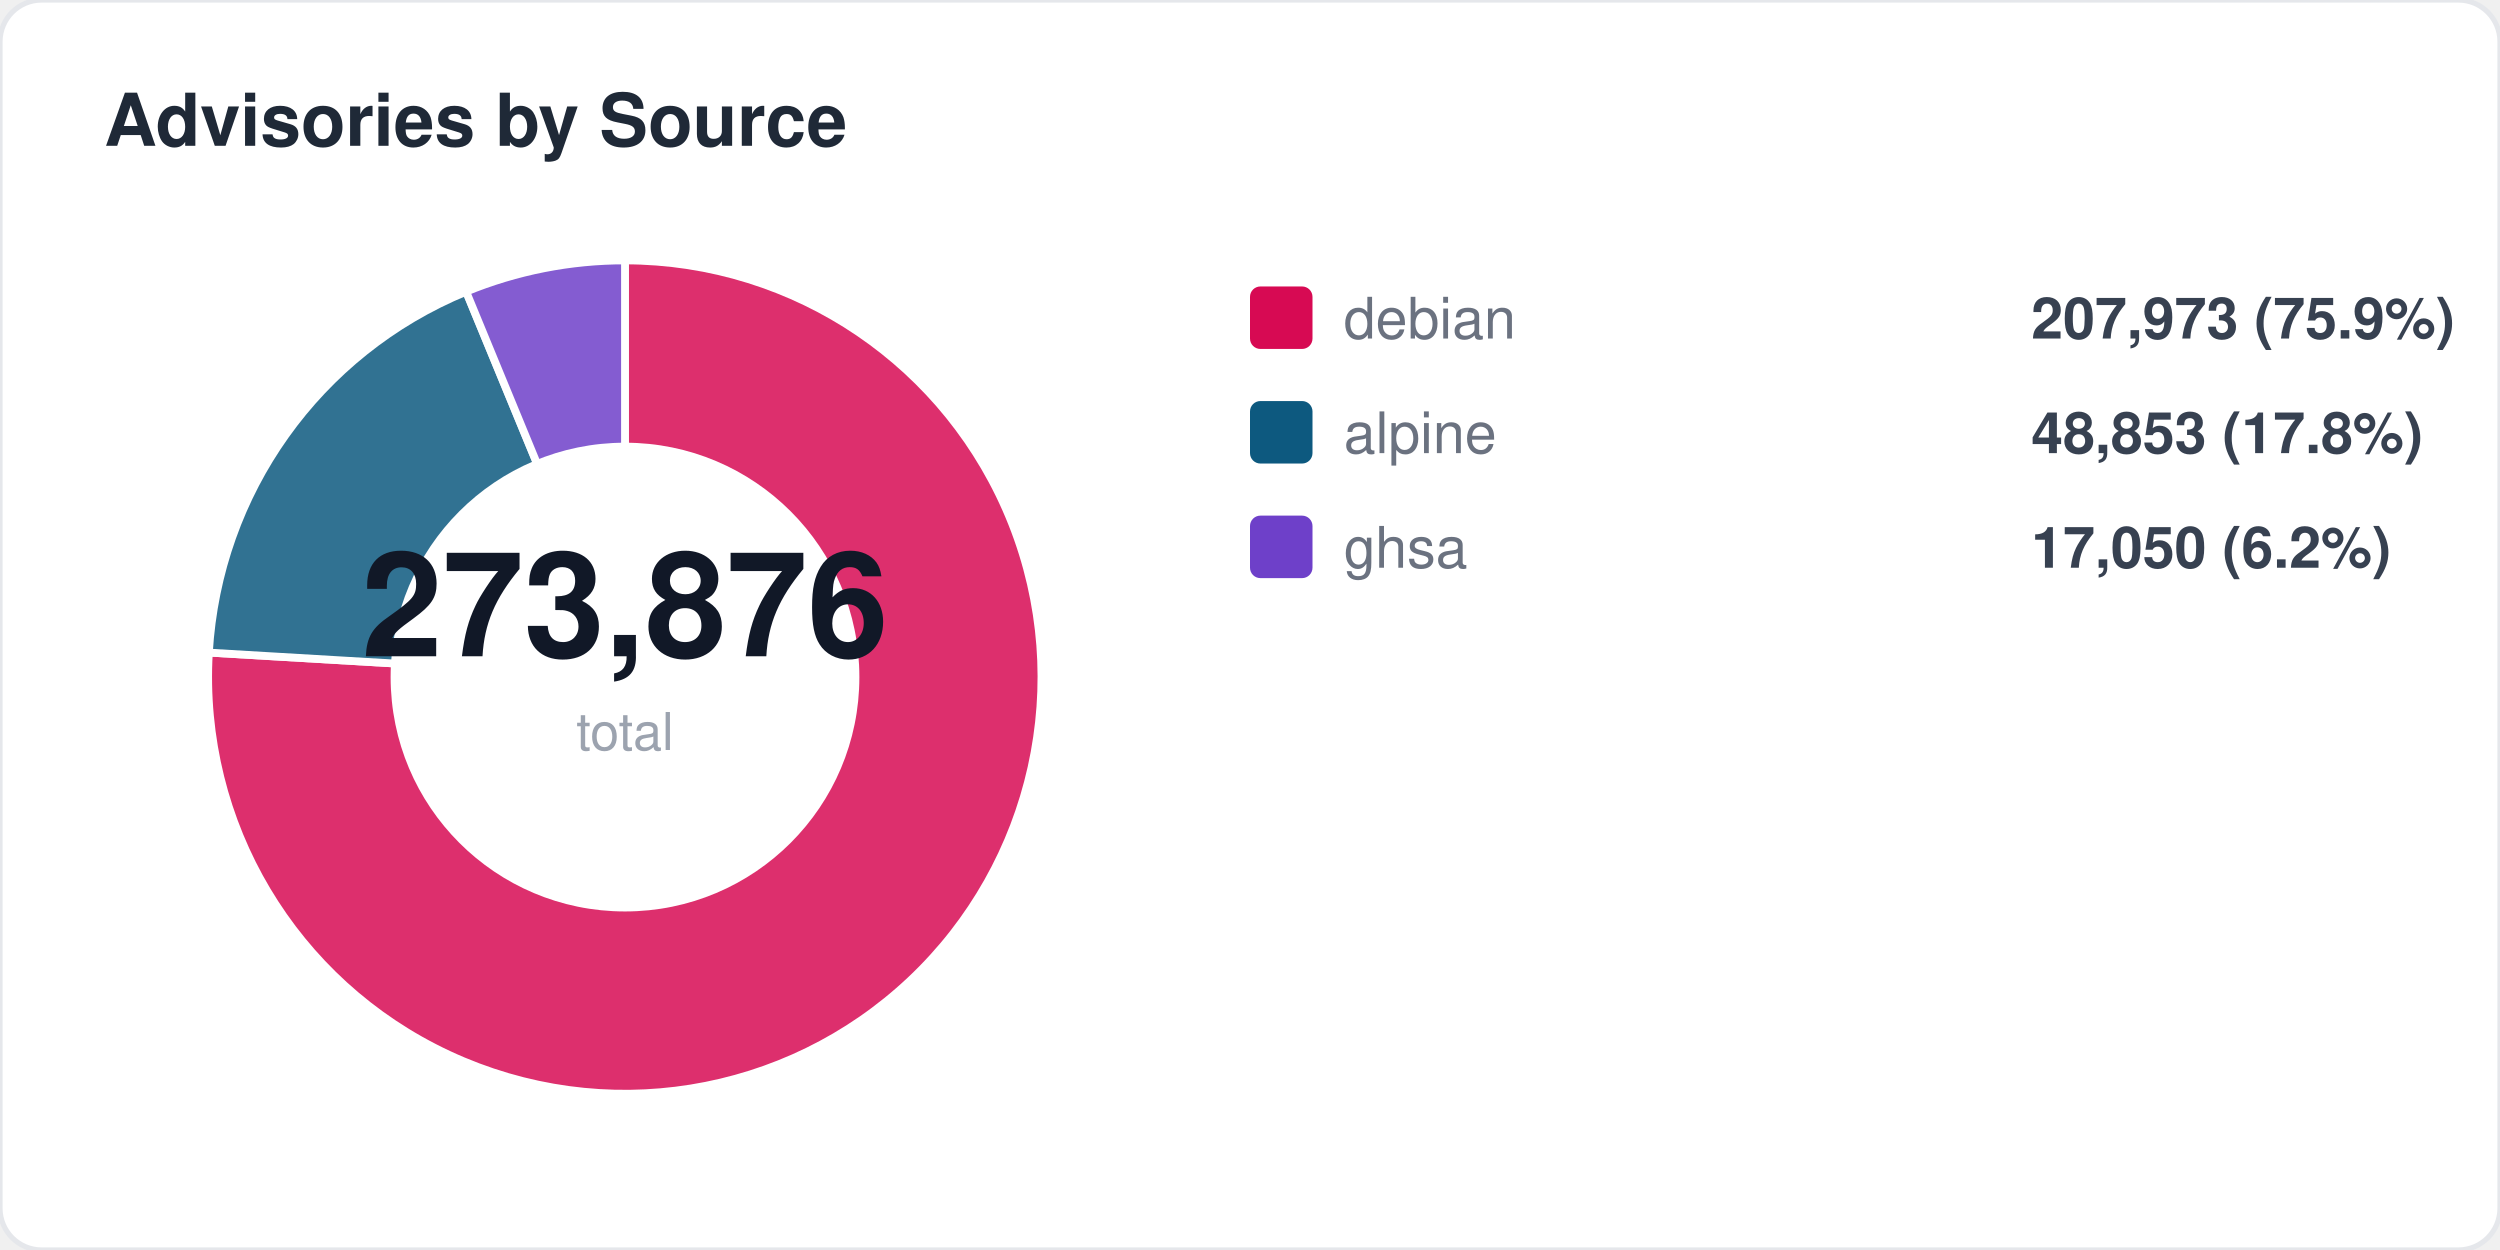
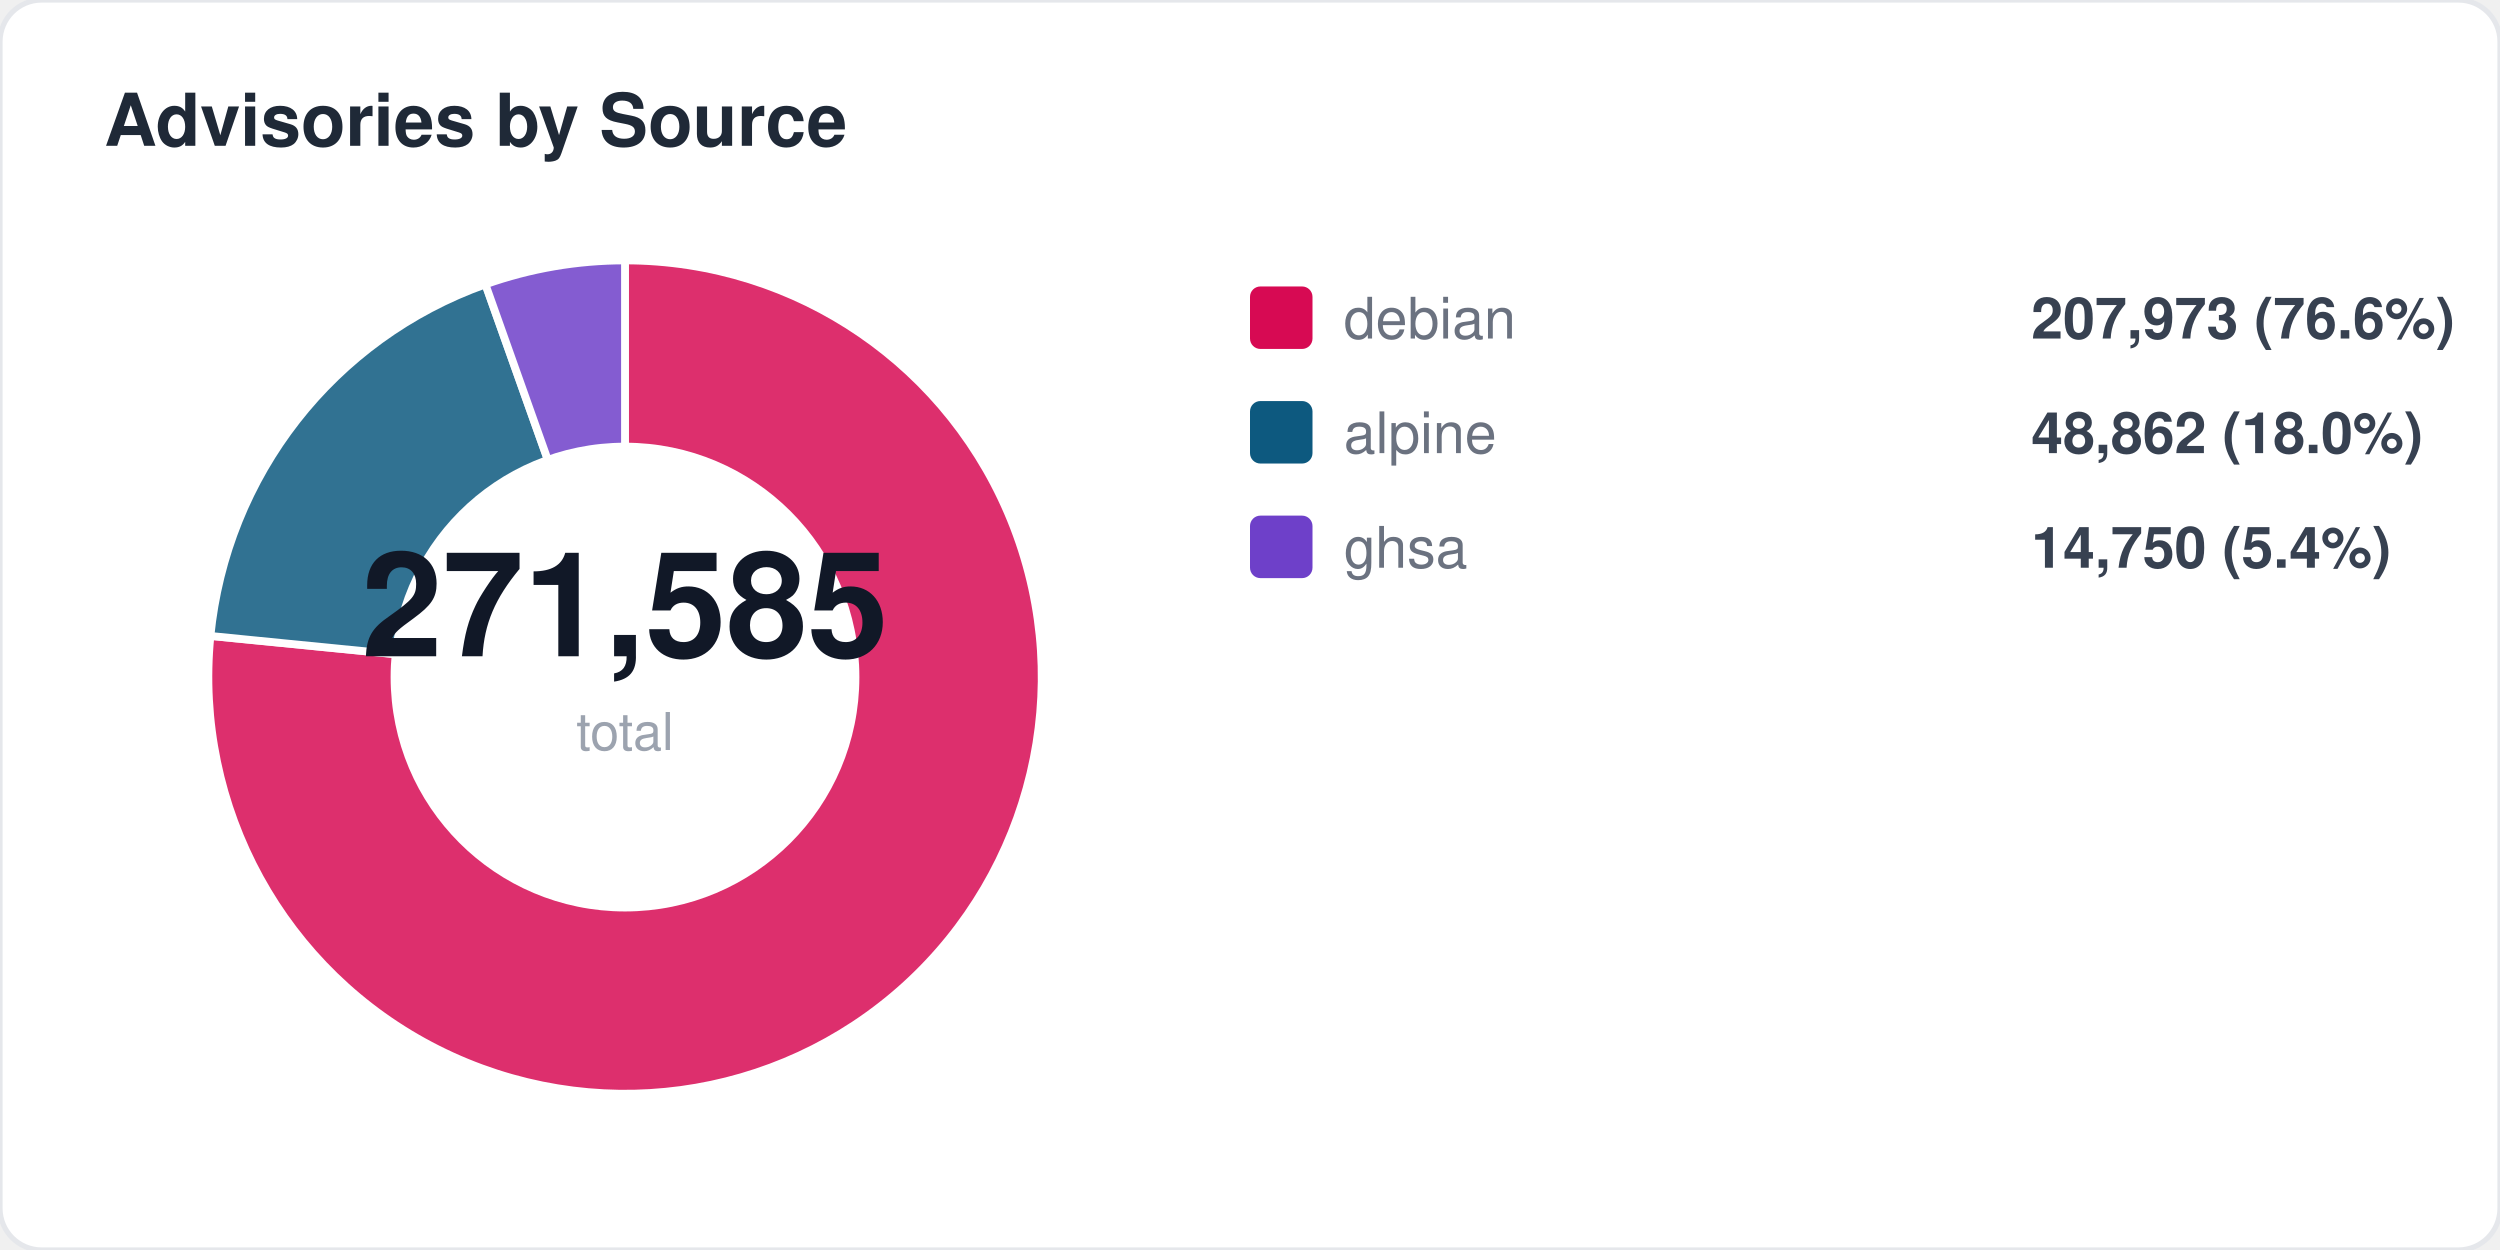
<svg xmlns="http://www.w3.org/2000/svg" width="480" height="240" viewBox="0 0 480 240" fill="none">
  <style>
  text { font-family: -apple-system, BlinkMacSystemFont, "Segoe UI", Helvetica, Arial, sans-serif; }
  .title { font-size: 14px; font-weight: 700; fill: #1f2937; }
  .label { font-size: 11px; fill: #6b7280; }
  .value { font-size: 11px; font-weight: 600; fill: #374151; }
  .big-number { font-size: 28px; font-weight: 800; fill: #111827; }
  .sub { font-size: 10px; fill: #9ca3af; }
</style>
  <rect width="480" height="240" rx="8" fill="#ffffff" stroke="#e5e7eb" stroke-width="1" />
  <text x="20" y="28" class="title">Advisories by Source</text>
-   <path d="M 120 130 L 120.0 50.0 A 80 80 0 1 1 40.1 125.3 Z" fill="#d70a53" opacity="0.85" stroke="#fff" stroke-width="1.5" />
-   <path d="M 120 130 L 40.1 125.3 A 80 80 0 0 1 89.5 56.0 Z" fill="#0d597f" opacity="0.85" stroke="#fff" stroke-width="1.5" />
-   <path d="M 120 130 L 89.5 56.0 A 80 80 0 0 1 120.0 50.0 Z" fill="#6e40c9" opacity="0.85" stroke="#fff" stroke-width="1.5" />
+   <path d="M 120 130 L 120.0 50.0 A 80 80 0 1 1 40.4 122.1 Z" fill="#d70a53" opacity="0.85" stroke="#fff" stroke-width="1.5" />
+   <path d="M 120 130 L 40.4 122.1 A 80 80 0 0 1 93.2 54.6 Z" fill="#0d597f" opacity="0.85" stroke="#fff" stroke-width="1.5" />
+   <path d="M 120 130 L 93.2 54.6 A 80 80 0 0 1 120.0 50.0 Z" fill="#6e40c9" opacity="0.85" stroke="#fff" stroke-width="1.5" />
  <circle cx="120" cy="130" r="45" fill="#ffffff" />
-   <text x="120" y="126" text-anchor="middle" class="big-number">273,876</text>
+   <text x="120" y="126" text-anchor="middle" class="big-number">271,585</text>
  <text x="120" y="144" text-anchor="middle" class="sub">total</text>
  <rect x="240" y="55" width="12" height="12" rx="2" fill="#d70a53" />
  <text x="258" y="65" class="label">debian</text>
-   <text x="390" y="65" class="value">207,973 (75.9%)</text>
+   <text x="390" y="65" class="value">207,973 (76.6%)</text>
  <rect x="240" y="77" width="12" height="12" rx="2" fill="#0d597f" />
  <text x="258" y="87" class="label">alpine</text>
-   <text x="390" y="87" class="value">48,853 (17.8%)</text>
+   <text x="390" y="87" class="value">48,862 (18.0%)</text>
  <rect x="240" y="99" width="12" height="12" rx="2" fill="#6e40c9" />
  <text x="258" y="109" class="label">ghsa</text>
-   <text x="390" y="109" class="value">17,050 (6.2%)</text>
+   <text x="390" y="109" class="value">14,750 (5.4%)</text>
</svg>
